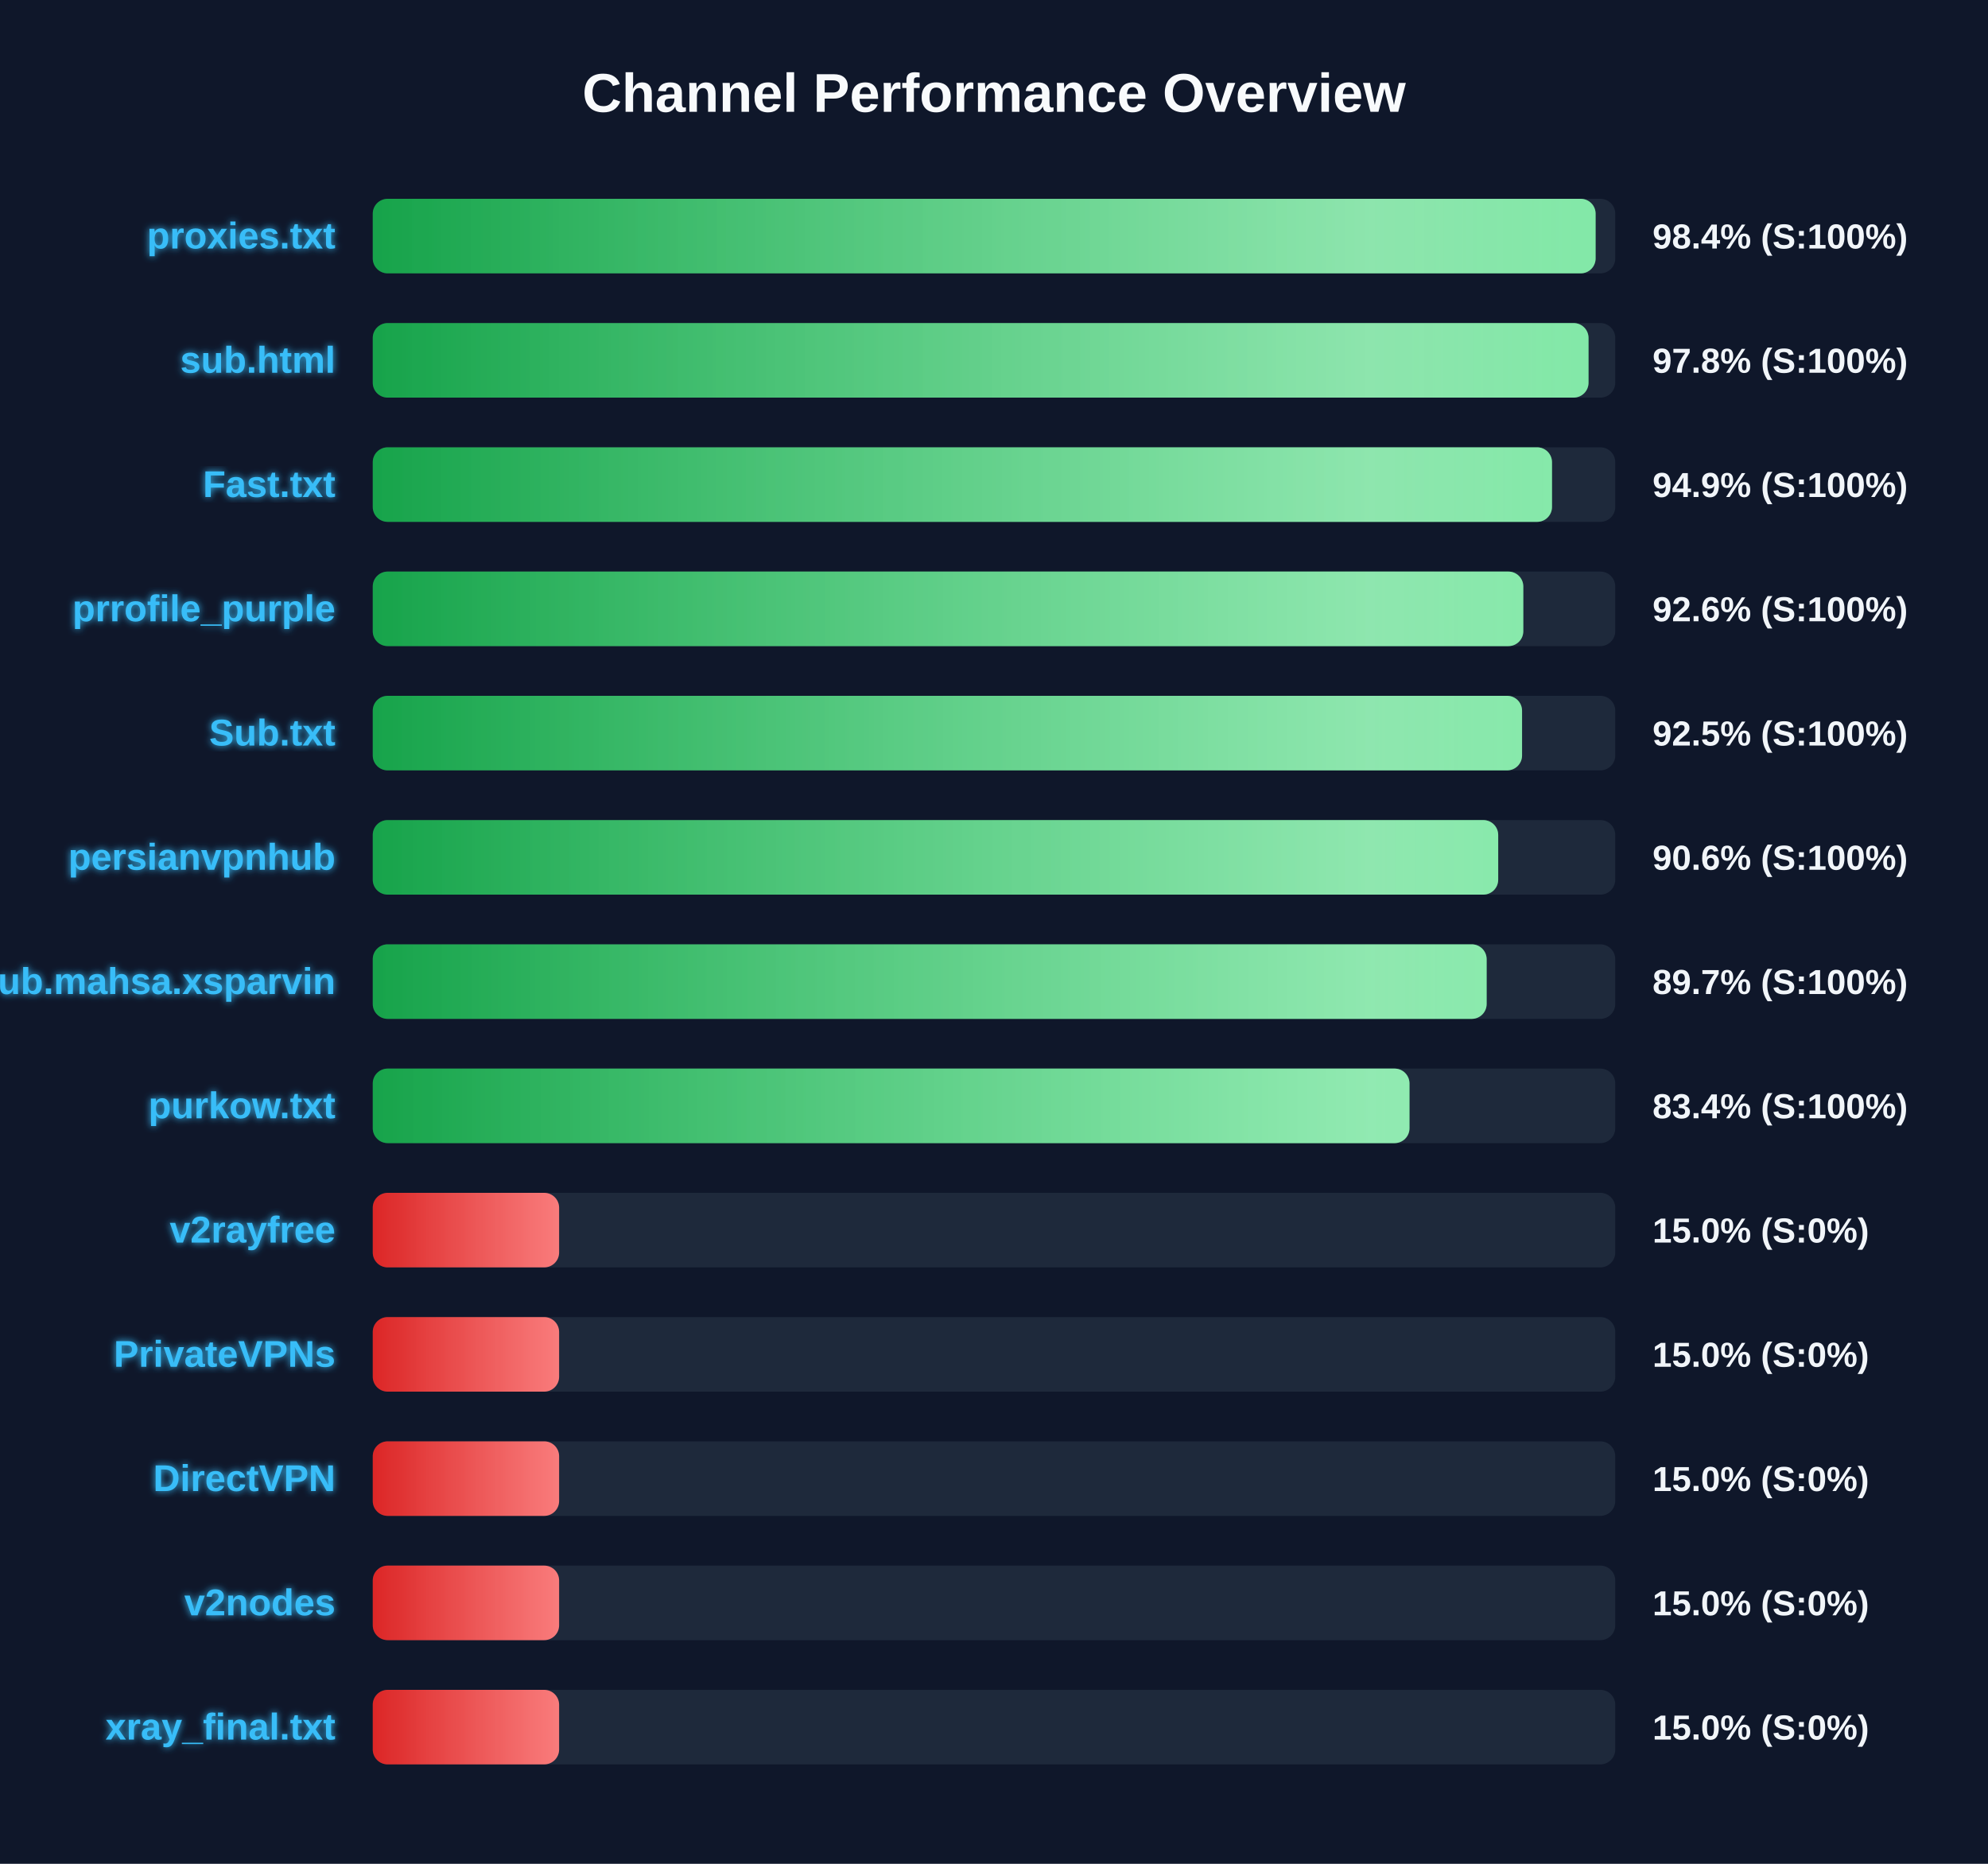
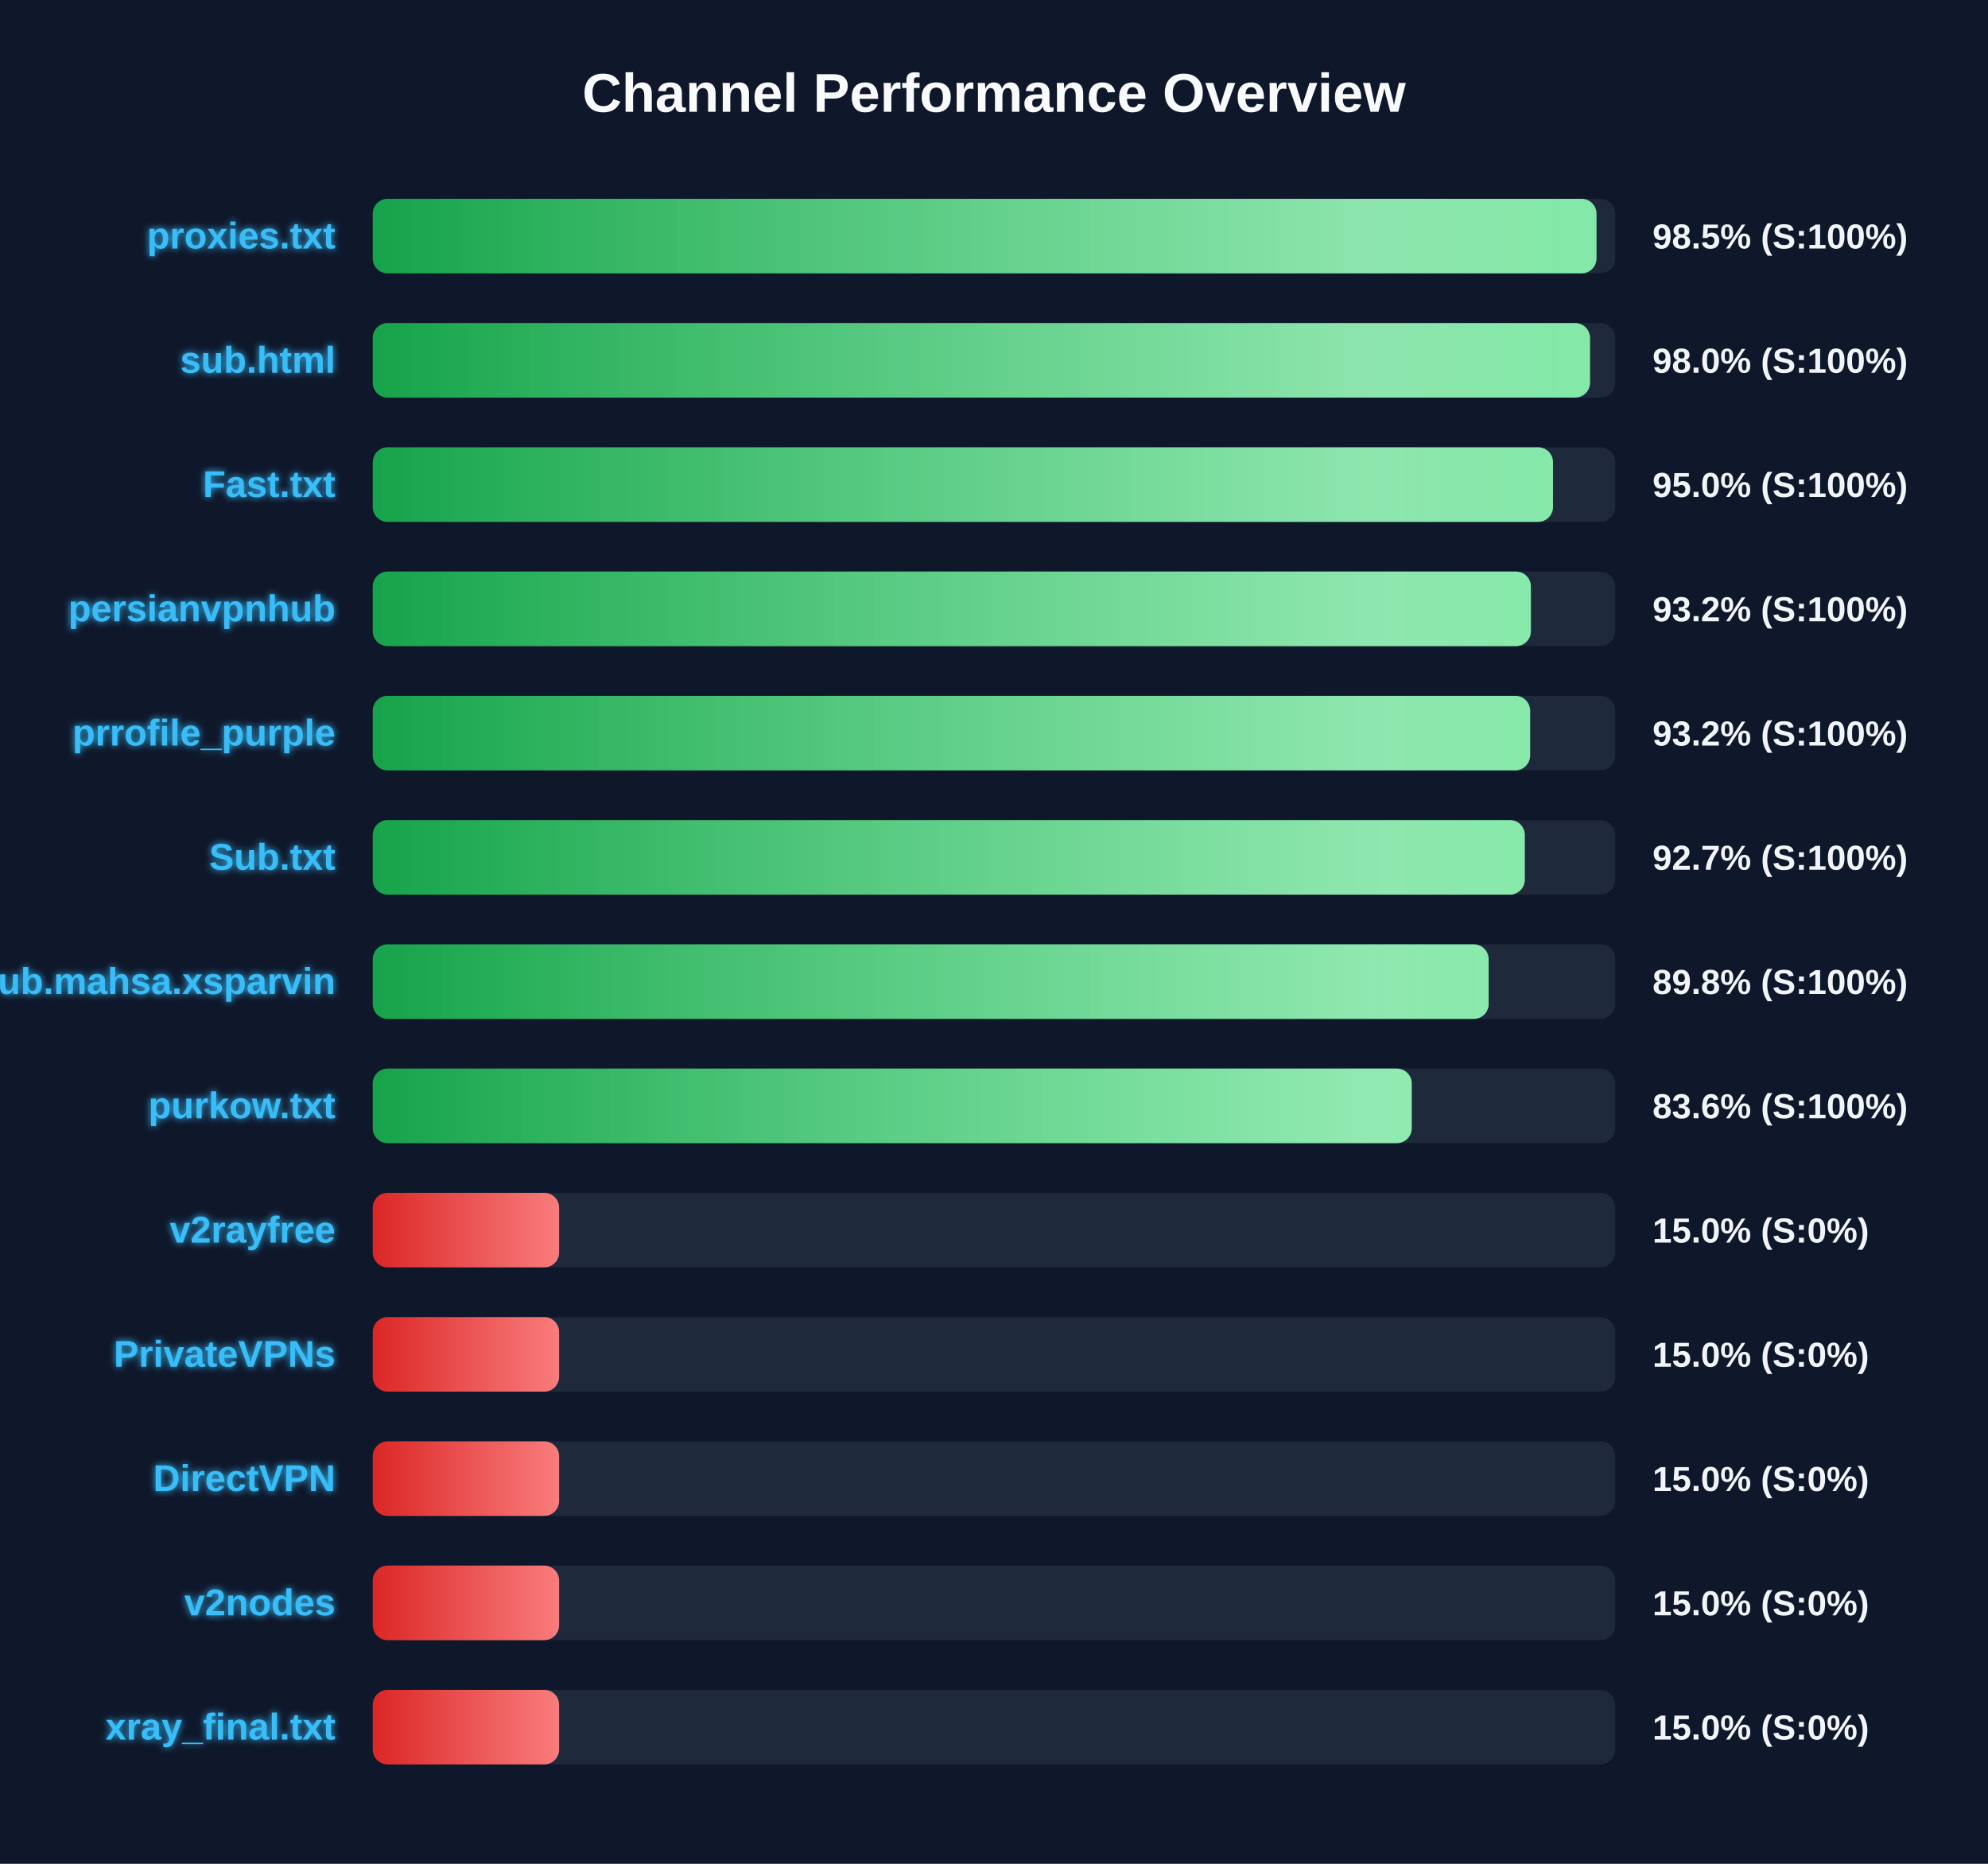
<svg xmlns="http://www.w3.org/2000/svg" width="800" height="750" version="1.1">
  <defs>
    <linearGradient id="grad-green" x1="0%" y1="0%" x2="100%" y2="0%">
      <stop offset="0%" stop-color="#16a34a" />
      <stop offset="100%" stop-color="#4ade80" />
    </linearGradient>
    <linearGradient id="grad-yellow" x1="0%" y1="0%" x2="100%" y2="0%">
      <stop offset="0%" stop-color="#ca8a04" />
      <stop offset="100%" stop-color="#fde047" />
    </linearGradient>
    <linearGradient id="grad-red" x1="0%" y1="0%" x2="100%" y2="0%">
      <stop offset="0%" stop-color="#dc2626" />
      <stop offset="100%" stop-color="#f87171" />
    </linearGradient>
    <linearGradient id="shimmer" x1="0%" y1="0%" x2="100%" y2="0%">
      <stop offset="0%" stop-color="rgba(255,255,255,0)" />
      <stop offset="50%" stop-color="rgba(255,255,255,0.4)" />
      <stop offset="100%" stop-color="rgba(255,255,255,0)" />
    </linearGradient>
    <filter id="glow" x="-20%" y="-20%" width="140%" height="140%">
      <feGaussianBlur stdDeviation="1.5" result="blur" />
      <feComposite in="SourceGraphic" in2="blur" operator="over" />
    </filter>
  </defs>
  <style>
        .bg-rect { fill: #0f172a; }
        .title { font: bold 22px 'Segoe UI', Arial, sans-serif; fill: #f8fafc; }
        .row { font: bold 15px 'Segoe UI', Arial, sans-serif; fill: #38bdf8; filter: url(#glow); }
        .score { font: bold 14px 'Segoe UI', Arial, sans-serif; fill: #f1f5f9; }
        @keyframes shimmer-anim {
            0% { transform: translateX(-100%); }
            100% { transform: translateX(200%); }
        }
        .shimmer-rect {
            animation: shimmer-anim 2.5s infinite linear;
        }
    </style>
  <rect width="100%" height="100%" class="bg-rect" />
  <text x="400" y="45" text-anchor="middle" class="title">Channel Performance Overview</text>
  <rect x="150" y="80" width="500" height="30" fill="#1e293b" rx="6" />
  <clipPath id="clip-0">
-     <rect x="150" y="80" width="492.1" height="30" rx="6" />
+     <rect x="150" y="80" width="492.45" height="30" rx="6" />
  </clipPath>
-   <rect x="150" y="80" width="492.1" height="30" fill="url(#grad-green)" rx="6" />
+   <rect x="150" y="80" width="492.45" height="30" fill="url(#grad-green)" rx="6" />
  <g clip-path="url(#clip-0)">
    <rect x="150" y="80" width="100%" height="30" fill="url(#shimmer)" class="shimmer-rect" />
  </g>
  <text x="135" y="100" text-anchor="end" class="row">proxies.txt</text>
-   <text x="665" y="100" text-anchor="start" class="score">98.4% (S:100%)</text>
+   <text x="665" y="100" text-anchor="start" class="score">98.5% (S:100%)</text>
  <rect x="150" y="130" width="500" height="30" fill="#1e293b" rx="6" />
  <clipPath id="clip-1">
-     <rect x="150" y="130" width="489.25" height="30" rx="6" />
+     <rect x="150" y="130" width="489.85" height="30" rx="6" />
  </clipPath>
-   <rect x="150" y="130" width="489.25" height="30" fill="url(#grad-green)" rx="6" />
+   <rect x="150" y="130" width="489.85" height="30" fill="url(#grad-green)" rx="6" />
  <g clip-path="url(#clip-1)">
    <rect x="150" y="130" width="100%" height="30" fill="url(#shimmer)" class="shimmer-rect" />
  </g>
  <text x="135" y="150" text-anchor="end" class="row">sub.html</text>
-   <text x="665" y="150" text-anchor="start" class="score">97.8% (S:100%)</text>
+   <text x="665" y="150" text-anchor="start" class="score">98.0% (S:100%)</text>
  <rect x="150" y="180" width="500" height="30" fill="#1e293b" rx="6" />
  <clipPath id="clip-2">
-     <rect x="150" y="180" width="474.55" height="30" rx="6" />
+     <rect x="150" y="180" width="474.95" height="30" rx="6" />
  </clipPath>
-   <rect x="150" y="180" width="474.55" height="30" fill="url(#grad-green)" rx="6" />
+   <rect x="150" y="180" width="474.95" height="30" fill="url(#grad-green)" rx="6" />
  <g clip-path="url(#clip-2)">
    <rect x="150" y="180" width="100%" height="30" fill="url(#shimmer)" class="shimmer-rect" />
  </g>
  <text x="135" y="200" text-anchor="end" class="row">Fast.txt</text>
-   <text x="665" y="200" text-anchor="start" class="score">94.9% (S:100%)</text>
+   <text x="665" y="200" text-anchor="start" class="score">95.0% (S:100%)</text>
  <rect x="150" y="230" width="500" height="30" fill="#1e293b" rx="6" />
  <clipPath id="clip-3">
-     <rect x="150" y="230" width="463.0" height="30" rx="6" />
+     <rect x="150" y="230" width="466.05" height="30" rx="6" />
  </clipPath>
-   <rect x="150" y="230" width="463.0" height="30" fill="url(#grad-green)" rx="6" />
+   <rect x="150" y="230" width="466.05" height="30" fill="url(#grad-green)" rx="6" />
  <g clip-path="url(#clip-3)">
    <rect x="150" y="230" width="100%" height="30" fill="url(#shimmer)" class="shimmer-rect" />
  </g>
-   <text x="135" y="250" text-anchor="end" class="row">prrofile_purple</text>
-   <text x="665" y="250" text-anchor="start" class="score">92.6% (S:100%)</text>
+   <text x="135" y="250" text-anchor="end" class="row">persianvpnhub</text>
+   <text x="665" y="250" text-anchor="start" class="score">93.2% (S:100%)</text>
  <rect x="150" y="280" width="500" height="30" fill="#1e293b" rx="6" />
  <clipPath id="clip-4">
-     <rect x="150" y="280" width="462.5" height="30" rx="6" />
+     <rect x="150" y="280" width="465.75" height="30" rx="6" />
  </clipPath>
-   <rect x="150" y="280" width="462.5" height="30" fill="url(#grad-green)" rx="6" />
+   <rect x="150" y="280" width="465.75" height="30" fill="url(#grad-green)" rx="6" />
  <g clip-path="url(#clip-4)">
    <rect x="150" y="280" width="100%" height="30" fill="url(#shimmer)" class="shimmer-rect" />
  </g>
-   <text x="135" y="300" text-anchor="end" class="row">Sub.txt</text>
-   <text x="665" y="300" text-anchor="start" class="score">92.5% (S:100%)</text>
+   <text x="135" y="300" text-anchor="end" class="row">prrofile_purple</text>
+   <text x="665" y="300" text-anchor="start" class="score">93.2% (S:100%)</text>
  <rect x="150" y="330" width="500" height="30" fill="#1e293b" rx="6" />
  <clipPath id="clip-5">
-     <rect x="150" y="330" width="452.9" height="30" rx="6" />
+     <rect x="150" y="330" width="463.6" height="30" rx="6" />
  </clipPath>
-   <rect x="150" y="330" width="452.9" height="30" fill="url(#grad-green)" rx="6" />
+   <rect x="150" y="330" width="463.6" height="30" fill="url(#grad-green)" rx="6" />
  <g clip-path="url(#clip-5)">
    <rect x="150" y="330" width="100%" height="30" fill="url(#shimmer)" class="shimmer-rect" />
  </g>
-   <text x="135" y="350" text-anchor="end" class="row">persianvpnhub</text>
-   <text x="665" y="350" text-anchor="start" class="score">90.6% (S:100%)</text>
+   <text x="135" y="350" text-anchor="end" class="row">Sub.txt</text>
+   <text x="665" y="350" text-anchor="start" class="score">92.7% (S:100%)</text>
  <rect x="150" y="380" width="500" height="30" fill="#1e293b" rx="6" />
  <clipPath id="clip-6">
-     <rect x="150" y="380" width="448.25" height="30" rx="6" />
+     <rect x="150" y="380" width="449.05" height="30" rx="6" />
  </clipPath>
-   <rect x="150" y="380" width="448.25" height="30" fill="url(#grad-green)" rx="6" />
+   <rect x="150" y="380" width="449.05" height="30" fill="url(#grad-green)" rx="6" />
  <g clip-path="url(#clip-6)">
    <rect x="150" y="380" width="100%" height="30" fill="url(#shimmer)" class="shimmer-rect" />
  </g>
  <text x="135" y="400" text-anchor="end" class="row">Sub.mahsa.xsparvin</text>
-   <text x="665" y="400" text-anchor="start" class="score">89.7% (S:100%)</text>
+   <text x="665" y="400" text-anchor="start" class="score">89.8% (S:100%)</text>
  <rect x="150" y="430" width="500" height="30" fill="#1e293b" rx="6" />
  <clipPath id="clip-7">
-     <rect x="150" y="430" width="417.2" height="30" rx="6" />
+     <rect x="150" y="430" width="418.1" height="30" rx="6" />
  </clipPath>
-   <rect x="150" y="430" width="417.2" height="30" fill="url(#grad-green)" rx="6" />
+   <rect x="150" y="430" width="418.1" height="30" fill="url(#grad-green)" rx="6" />
  <g clip-path="url(#clip-7)">
    <rect x="150" y="430" width="100%" height="30" fill="url(#shimmer)" class="shimmer-rect" />
  </g>
  <text x="135" y="450" text-anchor="end" class="row">purkow.txt</text>
-   <text x="665" y="450" text-anchor="start" class="score">83.4% (S:100%)</text>
+   <text x="665" y="450" text-anchor="start" class="score">83.6% (S:100%)</text>
  <rect x="150" y="480" width="500" height="30" fill="#1e293b" rx="6" />
  <clipPath id="clip-8">
    <rect x="150" y="480" width="75.0" height="30" rx="6" />
  </clipPath>
  <rect x="150" y="480" width="75.0" height="30" fill="url(#grad-red)" rx="6" />
  <g clip-path="url(#clip-8)">
    <rect x="150" y="480" width="100%" height="30" fill="url(#shimmer)" class="shimmer-rect" />
  </g>
  <text x="135" y="500" text-anchor="end" class="row">v2rayfree</text>
  <text x="665" y="500" text-anchor="start" class="score">15.0% (S:0%)</text>
  <rect x="150" y="530" width="500" height="30" fill="#1e293b" rx="6" />
  <clipPath id="clip-9">
    <rect x="150" y="530" width="75.0" height="30" rx="6" />
  </clipPath>
  <rect x="150" y="530" width="75.0" height="30" fill="url(#grad-red)" rx="6" />
  <g clip-path="url(#clip-9)">
    <rect x="150" y="530" width="100%" height="30" fill="url(#shimmer)" class="shimmer-rect" />
  </g>
  <text x="135" y="550" text-anchor="end" class="row">PrivateVPNs</text>
  <text x="665" y="550" text-anchor="start" class="score">15.0% (S:0%)</text>
  <rect x="150" y="580" width="500" height="30" fill="#1e293b" rx="6" />
  <clipPath id="clip-10">
    <rect x="150" y="580" width="75.0" height="30" rx="6" />
  </clipPath>
  <rect x="150" y="580" width="75.0" height="30" fill="url(#grad-red)" rx="6" />
  <g clip-path="url(#clip-10)">
    <rect x="150" y="580" width="100%" height="30" fill="url(#shimmer)" class="shimmer-rect" />
  </g>
  <text x="135" y="600" text-anchor="end" class="row">DirectVPN</text>
  <text x="665" y="600" text-anchor="start" class="score">15.0% (S:0%)</text>
  <rect x="150" y="630" width="500" height="30" fill="#1e293b" rx="6" />
  <clipPath id="clip-11">
    <rect x="150" y="630" width="75.0" height="30" rx="6" />
  </clipPath>
  <rect x="150" y="630" width="75.0" height="30" fill="url(#grad-red)" rx="6" />
  <g clip-path="url(#clip-11)">
    <rect x="150" y="630" width="100%" height="30" fill="url(#shimmer)" class="shimmer-rect" />
  </g>
  <text x="135" y="650" text-anchor="end" class="row">v2nodes</text>
  <text x="665" y="650" text-anchor="start" class="score">15.0% (S:0%)</text>
  <rect x="150" y="680" width="500" height="30" fill="#1e293b" rx="6" />
  <clipPath id="clip-12">
    <rect x="150" y="680" width="75.0" height="30" rx="6" />
  </clipPath>
  <rect x="150" y="680" width="75.0" height="30" fill="url(#grad-red)" rx="6" />
  <g clip-path="url(#clip-12)">
    <rect x="150" y="680" width="100%" height="30" fill="url(#shimmer)" class="shimmer-rect" />
  </g>
  <text x="135" y="700" text-anchor="end" class="row">xray_final.txt</text>
  <text x="665" y="700" text-anchor="start" class="score">15.0% (S:0%)</text>
</svg>
